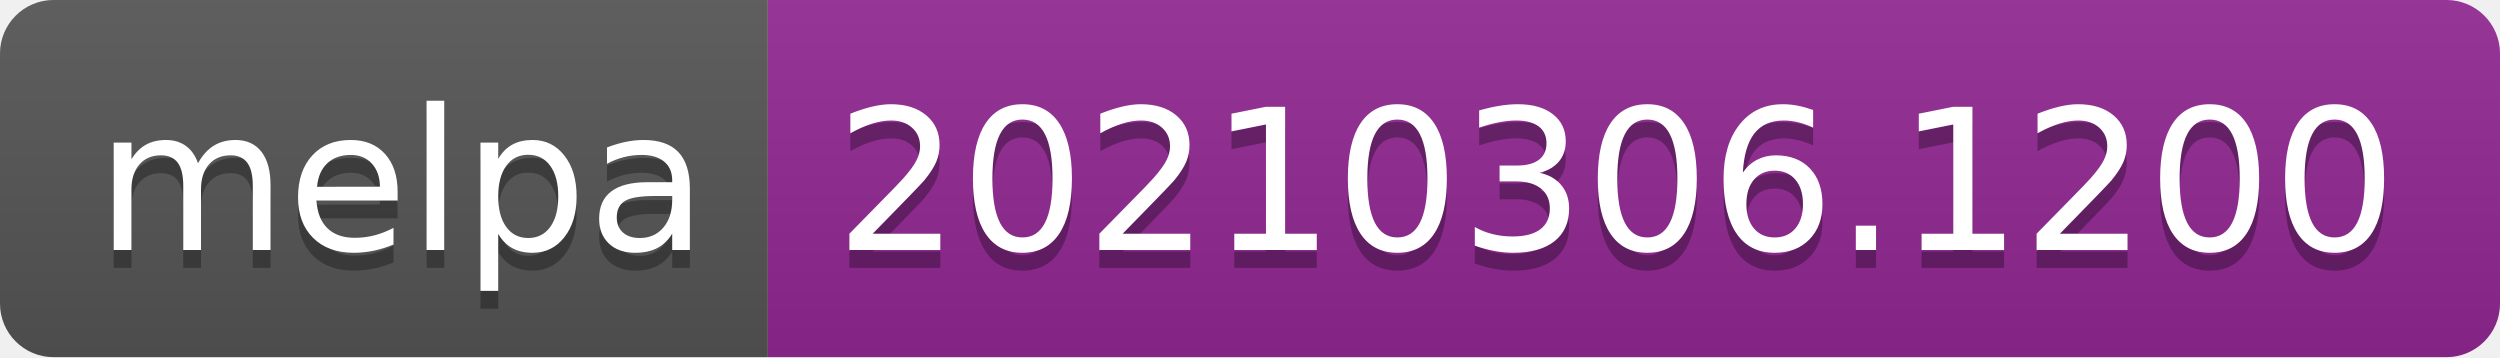
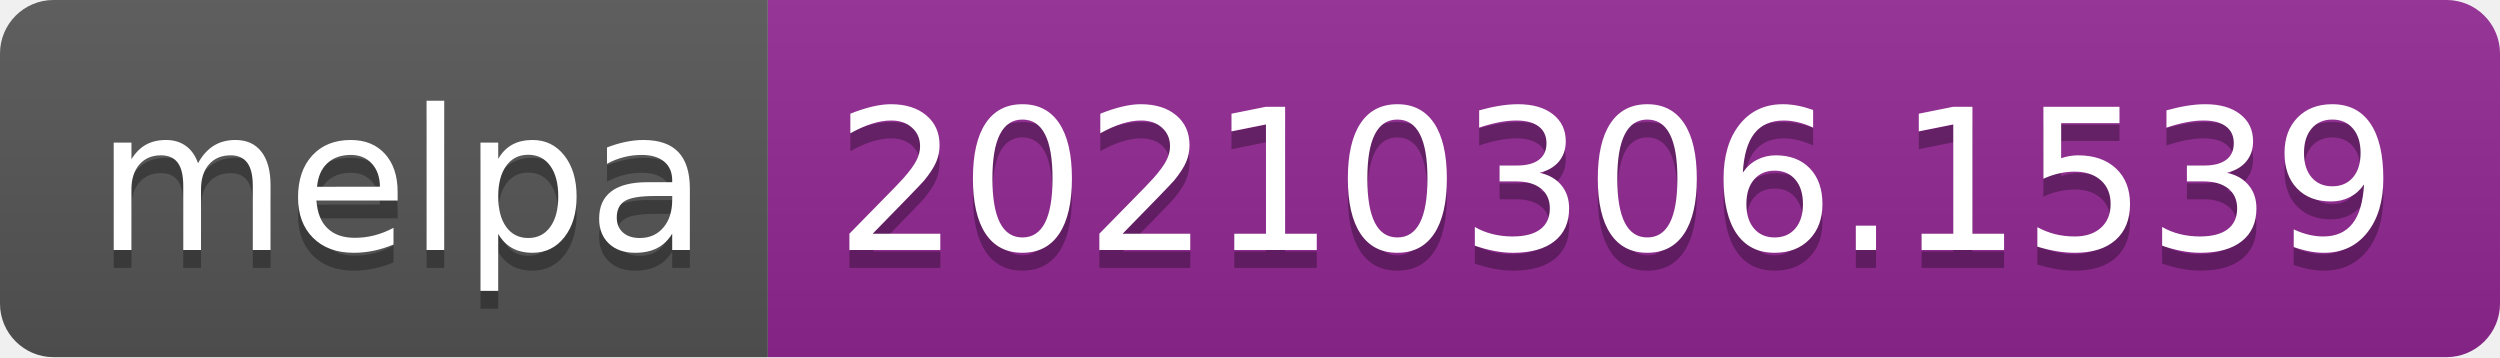
- <svg xmlns="http://www.w3.org/2000/svg" width="140" height="20" role="img" aria-label="melpa: 20210306.1200">
+ <svg xmlns="http://www.w3.org/2000/svg" width="140" height="20" role="img" aria-label="melpa: 20210306.1539">
  <linearGradient id="s" x2="0" y2="100%">
    <stop offset="0" stop-color="#bbb" stop-opacity=".1" />
    <stop offset="1" stop-opacity=".1" />
  </linearGradient>
  <clipPath id="r">
    <rect width="140" height="20" rx="3" fill="#fff" />
  </clipPath>
  <g clip-path="url(#r)">
    <rect width="43" height="20" fill="#555" />
    <rect x="43" width="97" height="20" fill="#922793" />
    <rect width="140" height="20" fill="url(#s)" />
  </g>
  <g fill="#fff" text-anchor="middle" font-family="Verdana,Geneva,DejaVu Sans,sans-serif" text-rendering="geometricPrecision" font-size="110">
    <text aria-hidden="true" x="225" y="150" fill="#010101" fill-opacity=".3" transform="scale(.1)" textLength="330">melpa</text>
    <text x="225" y="140" transform="scale(.1)" fill="#fff" textLength="330">melpa</text>
-     <text aria-hidden="true" x="905" y="150" fill="#010101" fill-opacity=".3" transform="scale(.1)" textLength="870">20210306.1200</text>
-     <text x="905" y="140" transform="scale(.1)" fill="#fff" textLength="870">20210306.1200</text>
+     <text aria-hidden="true" x="905" y="150" fill="#010101" fill-opacity=".3" transform="scale(.1)" textLength="870">20210306.1539</text>
+     <text x="905" y="140" transform="scale(.1)" fill="#fff" textLength="870">20210306.1539</text>
  </g>
</svg>
